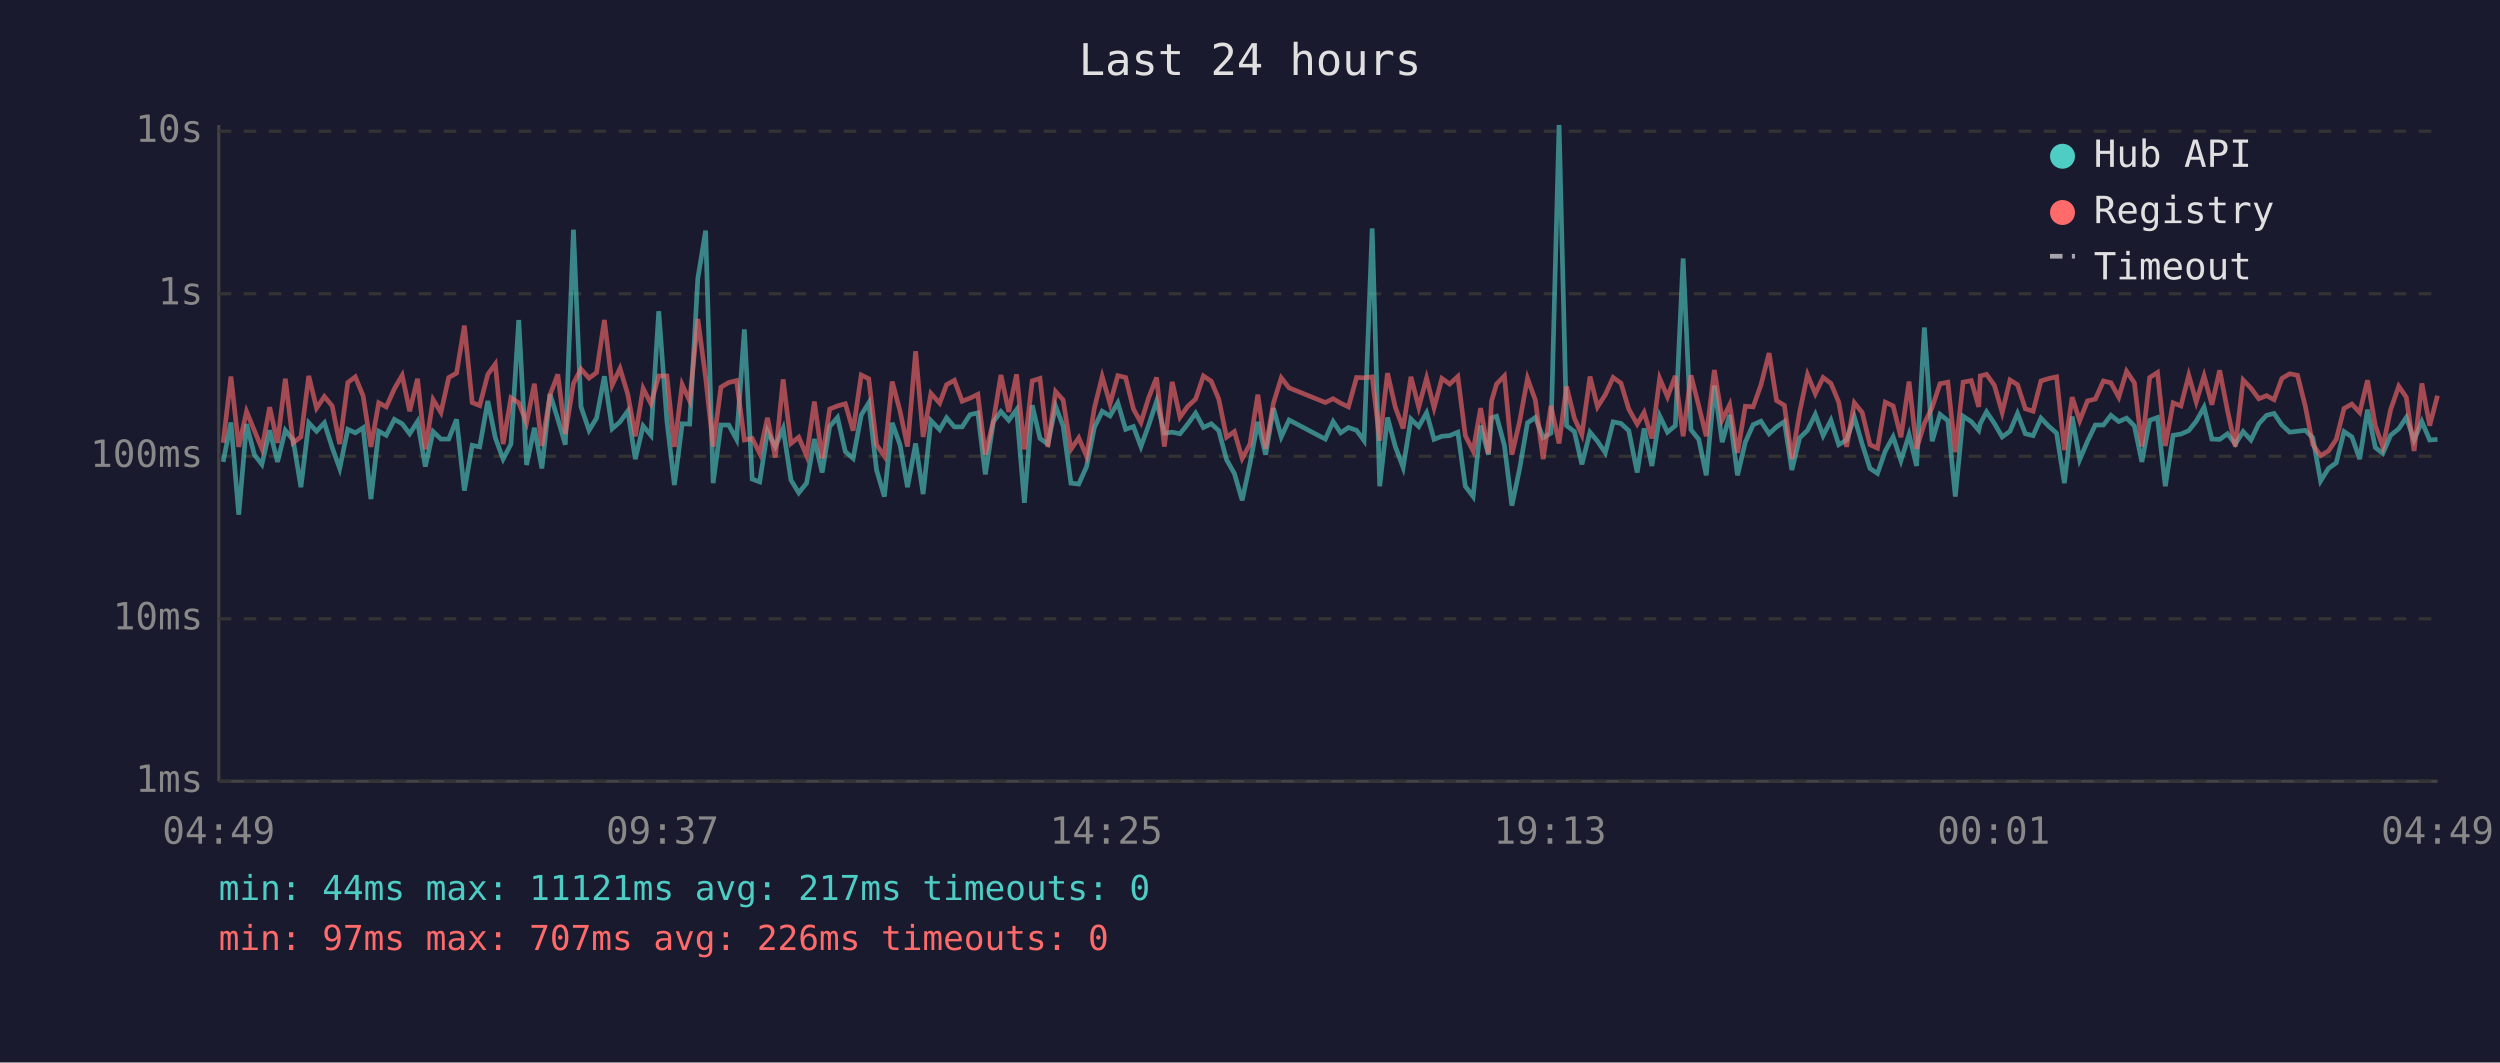
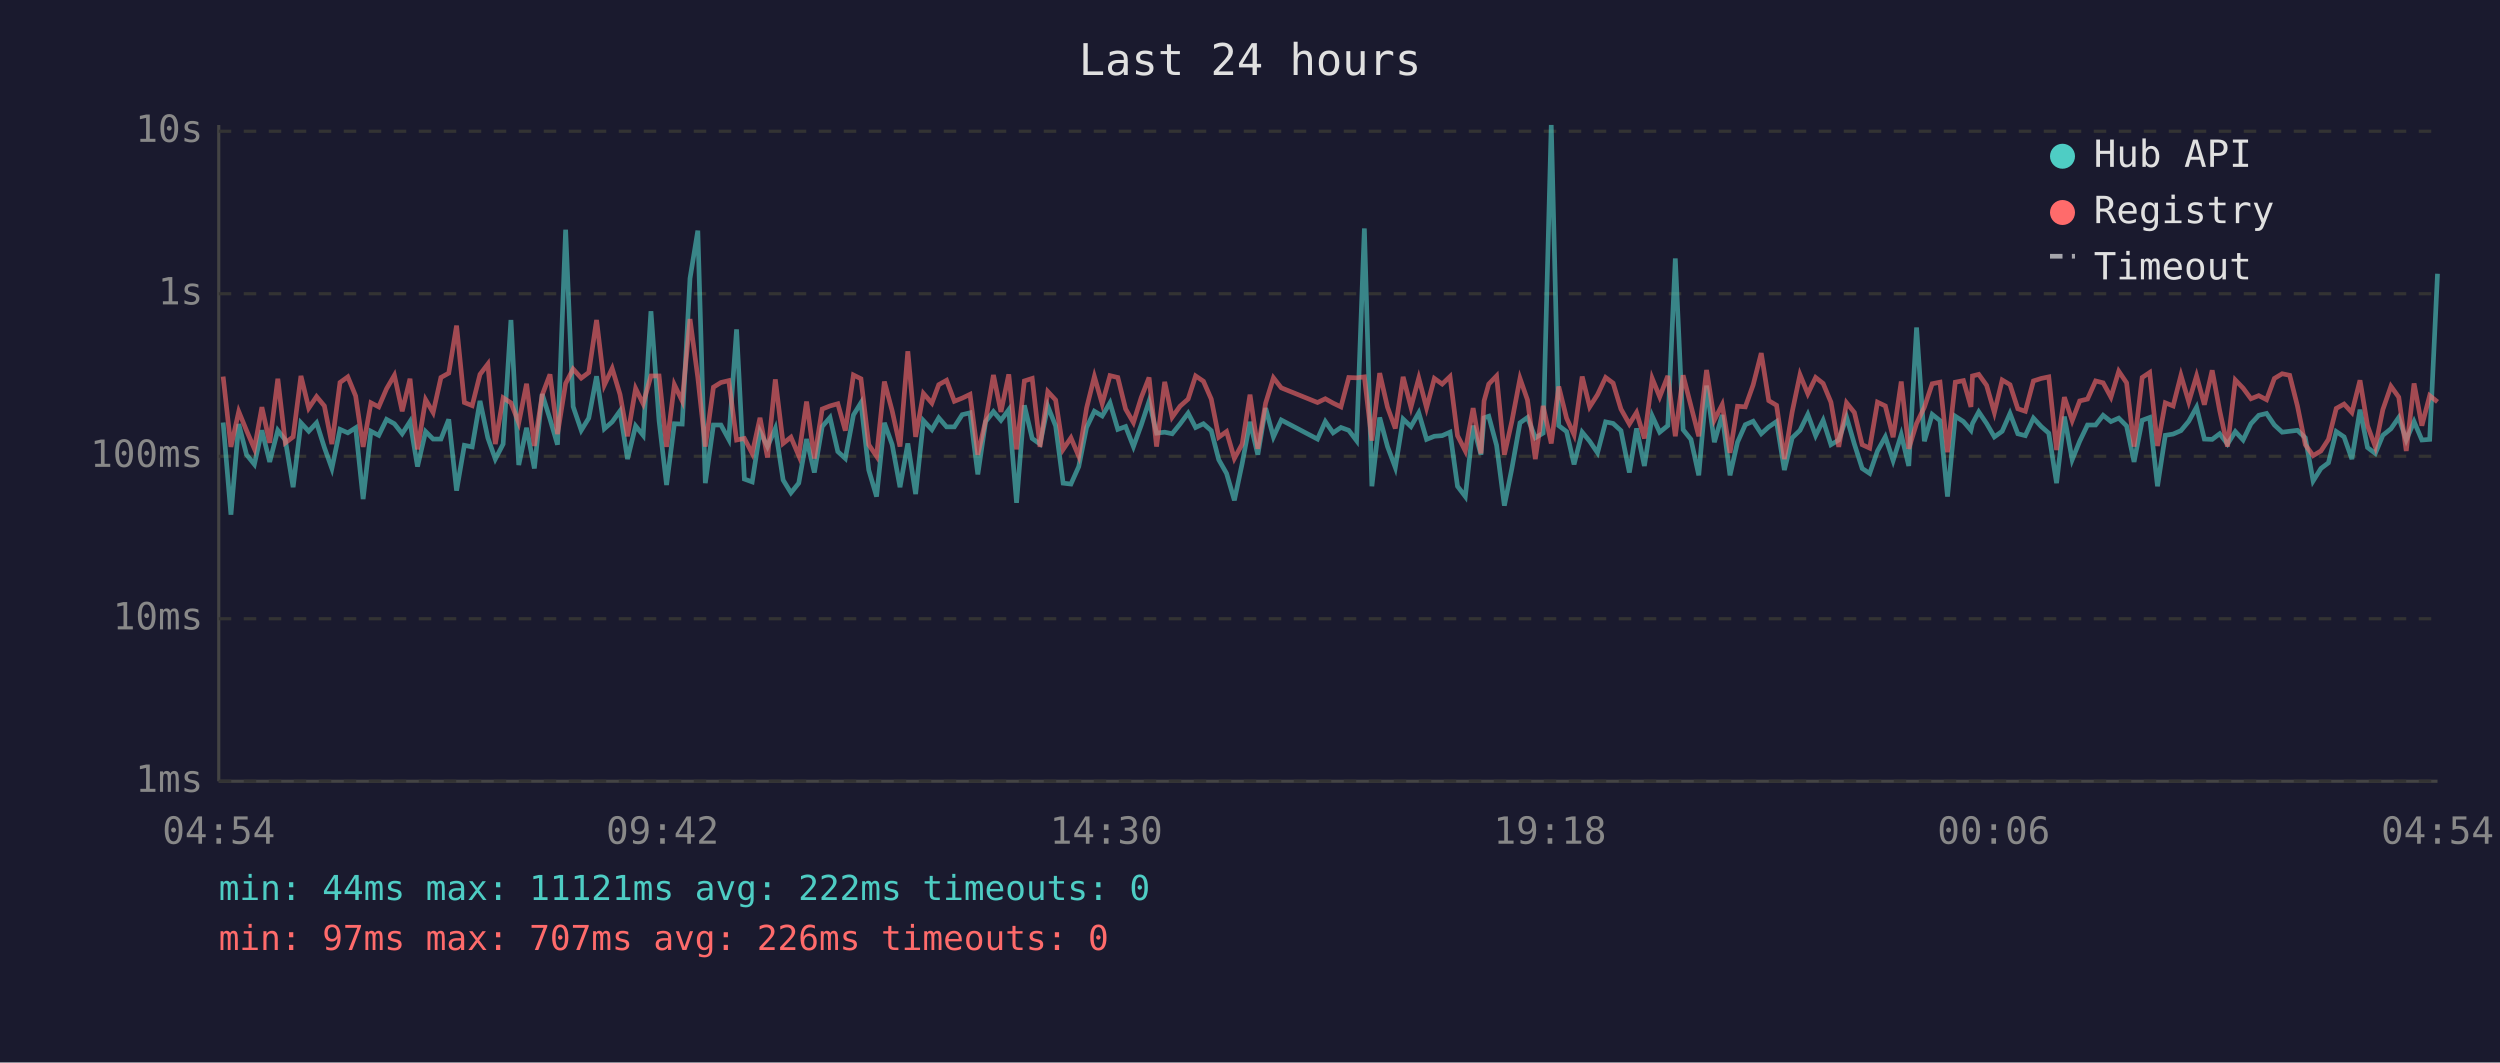
<svg xmlns="http://www.w3.org/2000/svg" viewBox="0 0 800 340" font-family="monospace" font-size="12">
  <rect width="800" height="340" fill="#1a1a2e" />
  <text x="400" y="24" fill="#e0e0e0" font-size="14" text-anchor="middle">Last 24 hours</text>
  <line x1="70" y1="40" x2="70" y2="250" stroke="#444" stroke-width="1" />
  <line x1="70" y1="250" x2="780" y2="250" stroke="#444" stroke-width="1" />
  <line x1="70" y1="250" x2="780" y2="250" stroke="#333" stroke-width="1" stroke-dasharray="4" />
  <text x="65" y="250" fill="#888" text-anchor="end" dominant-baseline="middle">1ms</text>
  <line x1="70" y1="198" x2="780" y2="198" stroke="#333" stroke-width="1" stroke-dasharray="4" />
  <text x="65" y="198" fill="#888" text-anchor="end" dominant-baseline="middle">10ms</text>
  <line x1="70" y1="146" x2="780" y2="146" stroke="#333" stroke-width="1" stroke-dasharray="4" />
  <text x="65" y="146" fill="#888" text-anchor="end" dominant-baseline="middle">100ms</text>
  <line x1="70" y1="94" x2="780" y2="94" stroke="#333" stroke-width="1" stroke-dasharray="4" />
  <text x="65" y="94" fill="#888" text-anchor="end" dominant-baseline="middle">1s</text>
  <line x1="70" y1="42" x2="780" y2="42" stroke="#333" stroke-width="1" stroke-dasharray="4" />
  <text x="65" y="42" fill="#888" text-anchor="end" dominant-baseline="middle">10s</text>
-   <text x="70" y="270" fill="#888" text-anchor="middle">04:49</text>
-   <text x="212" y="270" fill="#888" text-anchor="middle">09:37</text>
-   <text x="354" y="270" fill="#888" text-anchor="middle">14:25</text>
-   <text x="496" y="270" fill="#888" text-anchor="middle">19:13</text>
-   <text x="638" y="270" fill="#888" text-anchor="middle">00:01</text>
-   <text x="780" y="270" fill="#888" text-anchor="middle">04:49</text>
-   <polyline points="71.4,147.8 73.9,135.2 76.4,164.7 78.9,135.7 81.4,145.5 83.8,148.6 86.3,137.7 88.8,147.8 91.3,137.7 93.8,140.8 96.3,155.9 98.8,135.3 101.3,138.0 103.8,135.3 106.3,143.2 108.7,149.9 111.3,137.4 113.7,138.5 116.2,136.9 118.7,159.7 121.2,138.0 123.6,139.3 126.2,134.2 128.7,135.6 131.1,138.8 133.6,134.9 136.1,149.3 138.6,138.1 141.1,140.5 143.6,140.5 146.1,134.2 148.6,157.0 151.1,142.5 153.5,143.0 156.1,128.3 158.5,140.1 161.0,146.9 163.5,142.1 166.0,102.4 168.5,148.8 171.0,136.9 173.4,149.9 176.0,126.1 178.5,134.1 180.9,142.3 183.5,73.5 185.9,130.1 188.5,137.7 190.9,133.8 193.4,120.4 195.9,137.2 198.4,135.0 200.9,131.5 203.3,146.9 205.8,136.3 208.3,139.3 210.8,99.6 213.4,134.6 215.8,155.2 218.3,135.6 220.7,135.7 223.3,89.1 225.8,73.8 228.2,154.6 230.7,136.0 233.2,136.0 235.7,140.6 238.2,105.4 240.7,153.3 243.1,154.2 245.6,138.0 248.1,142.9 250.6,137.1 253.1,153.6 255.6,157.7 258.1,154.6 260.6,140.5 263.1,151.2 265.5,136.5 268.0,133.6 270.5,144.5 273.0,146.7 275.6,132.8 278.0,128.9 280.5,150.4 283.0,158.9 285.5,135.3 288.0,142.3 290.4,155.9 293.0,141.9 295.4,158.1 297.9,134.6 300.7,137.5 302.9,133.7 305.4,136.6 307.9,136.6 310.4,132.7 312.9,132.1 315.3,151.8 317.9,134.9 320.3,131.7 322.8,134.5 325.3,131.1 327.8,160.9 330.3,129.7 332.8,140.3 335.3,142.1 337.8,130.0 340.2,136.3 342.7,154.6 345.2,154.9 347.7,149.3 350.2,136.8 352.7,131.6 355.2,133.1 357.7,128.9 360.2,137.4 362.7,136.5 365.1,142.9 367.6,136.0 370.1,128.4 372.6,138.6 375.1,138.3 377.6,138.8 380.1,135.7 382.6,132.2 385.1,136.8 387.6,135.6 390.0,137.8 392.5,147.1 395.0,151.5 397.5,160.1 400.0,148.3 402.5,135.0 405.0,145.5 407.5,130.6 410.0,139.8 412.5,134.4 424.1,140.5 426.6,134.9 429.0,138.5 431.5,136.8 434.1,137.7 436.5,141.0 439.1,73.1 441.5,155.6 444.0,133.6 446.5,142.9 449.0,149.6 451.5,134.1 454.0,136.5 456.5,132.1 458.9,140.6 461.4,139.6 463.9,139.4 466.5,138.3 468.9,155.6 471.4,158.9 473.8,136.2 476.3,145.5 477.3,133.7 478.9,133.2 481.4,142.5 483.8,161.8 486.3,149.9 488.8,135.3 491.3,133.6 493.8,140.1 496.3,138.6 498.9,40.0 501.3,136.2 503.8,138.1 506.2,148.6 508.8,138.3 511.2,141.2 513.7,144.9 516.2,135.0 518.7,135.5 521.2,137.8 523.9,151.2 526.1,137.1 528.6,149.1 531.1,133.1 533.6,138.3 536.1,136.2 538.6,82.7 541.1,137.5 543.6,140.6 546.0,152.1 548.6,123.4 551.1,141.5 553.5,132.8 556.0,152.1 558.5,141.5 561.0,135.9 563.5,134.8 566.1,138.8 568.5,136.6 571.0,134.9 573.4,150.4 575.9,140.1 578.4,137.7 580.9,132.6 583.4,139.4 585.9,134.5 588.4,142.3 590.9,140.8 593.4,133.5 595.9,142.1 598.4,149.9 600.8,151.5 603.3,144.3 605.8,139.8 608.3,147.4 610.9,139.1 613.3,149.1 615.8,104.8 618.3,141.2 620.8,132.6 623.3,134.6 625.7,158.9 628.2,133.2 630.8,134.9 633.2,137.7 633.7,135.5 635.7,131.8 638.2,135.5 640.7,139.8 643.2,138.0 645.6,132.3 648.1,138.8 650.6,139.4 653.1,133.8 655.7,136.5 658.1,138.6 660.6,154.6 663.1,133.3 665.5,147.1 668.0,141.2 670.5,136.0 673.1,136.0 675.5,132.9 678.0,134.9 680.5,133.8 683.0,136.3 685.4,147.8 687.9,134.5 690.4,133.6 692.9,155.6 695.4,139.3 697.9,138.9 700.4,137.8 702.8,134.8 705.3,130.3 707.8,140.5 710.3,140.6 712.8,138.8 715.3,142.1 717.8,138.1 720.3,140.8 722.8,135.6 725.3,132.9 727.7,132.3 730.2,136.0 732.7,138.3 735.2,138.0 737.7,137.7 740.1,140.1 742.6,153.9 745.1,149.9 747.6,148.1 750.1,138.1 752.6,139.8 755.1,146.9 757.6,131.1 760.1,143.2 762.5,145.1 765.0,139.3 767.6,137.2 770.0,133.6 772.5,140.8 775.0,134.9 777.5,140.8 780.0,140.6" fill="none" stroke="#4ecdc4" stroke-width="1.5" opacity="0.6" />
-   <polyline points="71.4,141.7 73.9,120.5 76.4,143.0 78.9,131.7 81.4,137.8 83.8,143.6 86.3,130.3 88.8,141.7 91.3,121.2 93.8,141.7 96.3,139.8 98.8,120.3 101.3,130.6 103.8,126.9 106.3,129.9 108.7,142.1 111.3,122.4 113.7,120.6 116.2,126.7 118.7,143.0 121.2,128.9 123.6,130.2 126.2,124.4 128.7,120.1 131.1,131.6 133.6,121.2 136.1,143.8 138.6,127.9 141.1,132.0 143.6,120.8 146.1,119.4 148.6,104.2 151.1,128.8 153.5,129.8 156.1,119.8 158.5,116.5 161.0,142.1 163.5,127.3 166.0,128.9 168.5,135.3 171.0,122.8 173.4,142.7 176.0,126.4 178.5,119.8 180.9,138.9 183.5,122.7 185.9,118.1 188.5,121.0 190.9,119.2 193.4,102.4 195.9,123.2 198.4,117.9 200.9,126.2 203.3,139.6 205.8,124.3 208.3,129.2 210.8,120.3 213.4,120.3 215.8,143.0 218.3,123.1 220.7,128.3 223.3,102.1 225.8,120.8 228.2,142.9 230.7,123.9 233.2,122.4 235.7,121.8 238.2,140.8 240.7,140.3 243.1,145.1 245.6,133.7 248.1,146.4 250.6,121.4 253.1,141.9 255.6,139.9 258.1,145.8 260.6,128.5 263.1,146.7 265.5,130.9 268.0,129.9 270.5,129.2 273.0,137.8 275.6,120.0 278.0,121.2 280.5,142.3 283.0,146.0 285.5,122.1 288.0,131.5 290.4,142.9 293.0,112.4 295.4,139.8 297.9,125.9 300.7,129.0 302.9,123.1 305.4,121.7 307.9,128.4 310.4,127.4 312.9,126.2 315.3,145.5 317.9,134.6 320.3,120.0 322.8,131.8 325.3,119.8 327.8,143.8 330.3,121.9 332.8,121.1 335.3,143.0 337.8,125.3 340.2,128.0 342.7,143.8 345.2,140.1 347.7,146.0 350.2,130.6 352.7,120.5 355.2,129.2 357.7,120.2 360.2,120.8 362.7,130.9 365.1,135.2 367.6,127.2 370.1,120.8 372.6,142.9 375.1,122.2 377.6,133.5 380.1,130.0 382.6,127.7 385.1,120.3 387.6,122.0 390.0,127.7 392.5,139.9 395.0,138.1 397.5,146.7 400.0,142.1 402.5,126.3 405.0,143.6 407.5,129.0 410.0,120.9 412.5,124.1 424.1,128.8 426.6,127.6 429.0,129.0 431.5,130.2 434.1,120.8 436.5,120.9 439.1,120.6 441.5,141.0 444.0,119.4 446.5,130.3 449.0,137.1 451.5,120.6 454.0,130.3 456.5,121.0 458.9,130.5 461.4,121.1 463.9,122.9 466.5,120.5 468.9,139.4 471.4,144.3 473.8,130.6 476.3,145.1 477.3,128.3 478.9,122.9 481.4,120.3 483.8,145.5 486.3,134.8 488.8,121.1 491.3,128.0 493.8,146.9 496.3,129.9 498.9,141.9 501.3,123.7 503.8,133.8 506.2,139.1 508.8,120.5 511.2,130.2 513.7,126.3 516.2,120.8 518.7,122.6 521.2,130.9 523.9,135.7 526.1,132.0 528.6,140.3 531.1,121.1 533.6,127.0 536.1,120.3 538.6,139.6 541.1,120.1 543.6,129.9 546.0,139.6 548.6,118.4 551.1,134.4 553.5,129.5 556.0,144.9 558.5,130.0 561.0,130.2 563.5,123.2 566.1,113.0 568.5,128.2 571.0,129.7 573.4,146.9 575.9,131.8 578.4,119.9 580.9,126.0 583.4,120.8 585.9,122.7 588.4,128.7 590.9,143.0 593.4,128.9 595.9,132.0 598.4,142.3 600.8,143.4 603.3,128.7 605.8,129.9 608.3,139.9 610.9,122.1 613.3,143.6 615.8,135.5 618.3,130.3 620.8,122.8 623.3,122.3 625.7,144.7 628.2,122.3 630.8,121.8 633.2,130.2 633.7,120.3 635.7,119.8 638.2,123.3 640.7,132.0 643.2,121.6 645.6,123.1 648.1,130.8 650.6,131.6 653.1,121.9 655.7,121.1 658.1,120.6 660.6,144.0 663.1,127.1 665.5,134.6 668.0,128.3 670.5,127.7 673.1,121.9 675.5,122.5 678.0,127.1 680.5,118.8 683.0,122.5 685.4,142.9 687.9,120.8 690.4,119.2 692.9,142.7 695.4,128.9 697.9,129.9 700.4,120.1 702.8,128.6 705.3,120.3 707.8,129.5 710.3,118.5 712.8,131.4 715.3,142.9 717.8,121.6 720.3,124.2 722.8,127.6 725.3,126.6 727.7,127.9 730.2,121.1 732.7,119.6 735.2,120.1 737.7,130.0 740.1,142.3 742.6,145.8 745.1,144.3 747.6,140.6 750.1,130.7 752.6,129.3 755.1,132.0 757.6,121.7 760.1,136.2 762.5,143.0 765.0,131.1 767.6,123.6 770.0,127.1 772.5,144.3 775.0,122.7 777.5,136.2 780.0,126.6" fill="none" stroke="#ff6b6b" stroke-width="1.5" opacity="0.6" />
+   <text x="70" y="270" fill="#888" text-anchor="middle">04:54</text>
+   <text x="212" y="270" fill="#888" text-anchor="middle">09:42</text>
+   <text x="354" y="270" fill="#888" text-anchor="middle">14:30</text>
+   <text x="496" y="270" fill="#888" text-anchor="middle">19:18</text>
+   <text x="638" y="270" fill="#888" text-anchor="middle">00:06</text>
+   <text x="780" y="270" fill="#888" text-anchor="middle">04:54</text>
+   <polyline points="71.4,135.2 73.9,164.7 76.4,135.7 78.9,145.5 81.4,148.6 83.8,137.7 86.3,147.8 88.9,137.7 91.3,140.8 93.8,155.9 96.3,135.3 98.8,138.0 101.3,135.3 103.8,143.2 106.2,149.9 108.8,137.4 111.3,138.5 113.8,136.9 116.2,159.7 118.7,138.0 121.2,139.3 123.7,134.2 126.2,135.6 128.7,138.8 131.2,134.9 133.6,149.3 136.2,138.1 138.6,140.5 141.1,140.5 143.6,134.2 146.1,157.0 148.6,142.5 151.1,143.0 153.6,128.3 156.1,140.1 158.5,146.9 161.0,142.1 163.5,102.4 166.0,148.8 168.5,136.9 171.0,149.9 173.5,126.1 176.0,134.1 178.4,142.3 181.0,73.5 183.4,130.1 186.0,137.7 188.4,133.8 190.9,120.4 193.4,137.2 195.9,135.0 198.4,131.5 200.8,146.9 203.4,136.3 205.8,139.3 208.3,99.6 210.9,134.6 213.3,155.2 215.8,135.6 218.3,135.7 220.8,89.1 223.3,73.8 225.7,154.6 228.3,136.0 230.7,136.0 233.2,140.6 235.7,105.4 238.2,153.3 240.7,154.2 243.2,138.0 245.6,142.9 248.1,137.1 250.6,153.6 253.1,157.7 255.6,154.6 258.1,140.5 260.6,151.2 263.1,136.5 265.6,133.6 268.1,144.5 270.5,146.7 273.1,132.8 275.5,128.9 278.0,150.4 280.5,158.9 283.0,135.3 285.5,142.3 288.0,155.9 290.5,141.9 293.0,158.1 295.5,134.6 298.2,137.5 300.4,133.7 302.9,136.6 305.4,136.6 307.9,132.7 310.4,132.1 312.9,151.8 315.4,134.9 317.9,131.7 320.3,134.5 322.8,131.1 325.3,160.9 327.8,129.7 330.3,140.3 332.8,142.1 335.3,130.0 337.8,136.3 340.2,154.6 342.7,154.9 345.2,149.3 347.7,136.8 350.2,131.6 352.7,133.1 355.2,128.9 357.7,137.4 360.2,136.5 362.7,142.9 365.2,136.0 367.7,128.4 370.1,138.6 372.7,138.3 375.1,138.8 377.6,135.7 380.2,132.2 382.6,136.8 385.1,135.6 387.6,137.8 390.0,147.1 392.5,151.5 395.0,160.1 397.5,148.3 400.0,135.0 402.5,145.5 405.0,130.6 407.5,139.8 410.0,134.4 421.6,140.5 424.1,134.9 426.6,138.5 429.1,136.8 431.6,137.7 434.1,141.0 436.6,73.1 439.0,155.6 441.5,133.6 444.0,142.9 446.5,149.6 449.0,134.1 451.5,136.5 454.0,132.1 456.5,140.6 459.0,139.6 461.5,139.4 464.0,138.3 466.4,155.6 468.9,158.9 471.4,136.2 473.9,145.5 474.9,133.7 476.4,133.2 478.9,142.5 481.4,161.8 483.8,149.9 486.4,135.3 488.8,133.6 491.3,140.1 493.8,138.6 496.4,40.0 498.8,136.2 501.3,138.1 503.7,148.6 506.3,138.3 508.7,141.2 511.2,144.9 513.8,135.0 516.2,135.5 518.7,137.8 521.4,151.2 523.7,137.1 526.2,149.1 528.7,133.1 531.1,138.3 533.7,136.2 536.1,82.7 538.6,137.5 541.1,140.6 543.6,152.1 546.1,123.4 548.6,141.5 551.1,132.8 553.6,152.1 556.0,141.5 558.5,135.9 561.0,134.8 563.6,138.8 566.0,136.6 568.5,134.9 571.0,150.4 573.5,140.1 576.0,137.7 578.5,132.6 581.0,139.4 583.4,134.5 585.9,142.3 588.4,140.8 590.9,133.5 593.4,142.1 595.9,149.9 598.3,151.5 600.8,144.3 603.3,139.8 605.8,147.4 608.4,139.1 610.8,149.1 613.3,104.8 615.8,141.2 618.3,132.6 620.8,134.6 623.2,158.9 625.7,133.2 628.3,134.9 630.7,137.7 631.2,135.5 633.2,131.8 635.7,135.5 638.2,139.8 640.7,138.0 643.2,132.3 645.7,138.8 648.1,139.4 650.7,133.8 653.2,136.5 655.6,138.6 658.1,154.6 660.6,133.3 663.1,147.1 665.5,141.2 668.0,136.0 670.6,136.0 673.0,132.9 675.5,134.9 678.0,133.8 680.5,136.3 682.9,147.8 685.5,134.5 687.9,133.6 690.4,155.6 692.9,139.3 695.4,138.9 697.9,137.8 700.4,134.8 702.9,130.3 705.4,140.5 707.9,140.6 710.3,138.8 712.8,142.1 715.3,138.1 717.8,140.8 720.3,135.6 722.8,132.9 725.3,132.3 727.8,136.0 730.3,138.3 732.7,138.0 735.2,137.7 737.7,140.1 740.2,153.9 742.7,149.9 745.1,148.1 747.6,138.1 750.1,139.8 752.6,146.9 755.2,131.1 757.6,143.2 760.1,145.1 762.5,139.3 765.1,137.2 767.6,133.6 770.0,140.8 772.5,134.9 775.0,140.8 777.5,140.6 780.0,87.6" fill="none" stroke="#4ecdc4" stroke-width="1.5" opacity="0.6" />
+   <polyline points="71.4,120.5 73.9,143.0 76.4,131.7 78.9,137.8 81.4,143.6 83.8,130.3 86.3,141.7 88.9,121.2 91.3,141.7 93.8,139.8 96.3,120.3 98.8,130.6 101.3,126.9 103.8,129.9 106.2,142.1 108.8,122.4 111.3,120.6 113.8,126.7 116.2,143.0 118.7,128.9 121.2,130.2 123.7,124.4 126.2,120.1 128.7,131.6 131.2,121.2 133.6,143.8 136.2,127.9 138.6,132.0 141.1,120.8 143.6,119.4 146.1,104.2 148.6,128.8 151.1,129.8 153.6,119.8 156.1,116.5 158.5,142.1 161.0,127.3 163.5,128.9 166.0,135.3 168.5,122.8 171.0,142.7 173.5,126.4 176.0,119.8 178.4,138.9 181.0,122.7 183.4,118.1 186.0,121.0 188.4,119.2 190.9,102.4 193.4,123.2 195.9,117.9 198.4,126.2 200.8,139.6 203.4,124.3 205.8,129.2 208.3,120.3 210.9,120.3 213.3,143.0 215.8,123.1 218.3,128.3 220.8,102.1 223.3,120.8 225.7,142.9 228.3,123.9 230.7,122.4 233.2,121.8 235.7,140.8 238.2,140.3 240.7,145.1 243.2,133.7 245.6,146.4 248.1,121.4 250.6,141.9 253.1,139.9 255.6,145.8 258.1,128.5 260.6,146.7 263.1,130.9 265.6,129.9 268.1,129.2 270.5,137.8 273.1,120.0 275.5,121.2 278.0,142.3 280.5,146.0 283.0,122.1 285.5,131.5 288.0,142.9 290.5,112.4 293.0,139.8 295.5,125.9 298.2,129.0 300.4,123.1 302.9,121.7 305.4,128.4 307.9,127.4 310.4,126.2 312.9,145.5 315.4,134.6 317.9,120.0 320.3,131.8 322.8,119.8 325.3,143.8 327.8,121.9 330.3,121.1 332.8,143.0 335.3,125.3 337.8,128.0 340.2,143.8 342.7,140.1 345.2,146.0 347.7,130.6 350.2,120.5 352.7,129.2 355.2,120.2 357.7,120.8 360.2,130.9 362.7,135.2 365.2,127.2 367.7,120.8 370.1,142.9 372.7,122.2 375.1,133.5 377.6,130.0 380.2,127.7 382.6,120.3 385.1,122.0 387.6,127.7 390.0,139.9 392.5,138.1 395.0,146.7 397.5,142.1 400.0,126.3 402.5,143.6 405.0,129.0 407.5,120.9 410.0,124.1 421.6,128.8 424.1,127.6 426.6,129.0 429.1,130.2 431.6,120.8 434.1,120.9 436.6,120.6 439.0,141.0 441.5,119.4 444.0,130.3 446.5,137.1 449.0,120.6 451.5,130.3 454.0,121.0 456.5,130.5 459.0,121.1 461.5,122.9 464.0,120.5 466.4,139.4 468.9,144.3 471.4,130.6 473.9,145.1 474.9,128.3 476.4,122.9 478.9,120.3 481.4,145.5 483.8,134.8 486.4,121.1 488.8,128.0 491.3,146.9 493.8,129.9 496.4,141.9 498.8,123.7 501.3,133.8 503.7,139.1 506.3,120.5 508.7,130.2 511.2,126.3 513.8,120.8 516.2,122.6 518.7,130.9 521.4,135.7 523.7,132.0 526.2,140.3 528.7,121.1 531.1,127.0 533.7,120.3 536.1,139.6 538.6,120.1 541.1,129.9 543.6,139.6 546.1,118.4 548.6,134.4 551.1,129.5 553.6,144.9 556.0,130.0 558.5,130.2 561.0,123.2 563.6,113.0 566.0,128.2 568.5,129.7 571.0,146.9 573.5,131.8 576.0,119.9 578.5,126.0 581.0,120.8 583.4,122.7 585.9,128.7 588.4,143.0 590.9,128.9 593.4,132.0 595.9,142.3 598.3,143.4 600.8,128.7 603.3,129.9 605.8,139.9 608.4,122.1 610.8,143.6 613.3,135.5 615.8,130.3 618.3,122.8 620.8,122.3 623.2,144.7 625.7,122.3 628.3,121.8 630.7,130.2 631.2,120.3 633.2,119.8 635.7,123.3 638.2,132.0 640.7,121.6 643.2,123.1 645.7,130.8 648.1,131.6 650.7,121.9 653.2,121.1 655.6,120.6 658.1,144.0 660.6,127.1 663.1,134.6 665.5,128.3 668.0,127.7 670.6,121.9 673.0,122.5 675.5,127.1 678.0,118.8 680.5,122.5 682.9,142.9 685.5,120.8 687.9,119.2 690.4,142.7 692.9,128.9 695.4,129.9 697.9,120.1 700.4,128.6 702.9,120.3 705.4,129.5 707.9,118.5 710.3,131.4 712.8,142.9 715.3,121.6 717.8,124.2 720.3,127.6 722.8,126.6 725.3,127.9 727.8,121.1 730.3,119.6 732.7,120.1 735.2,130.0 737.7,142.3 740.2,145.8 742.7,144.3 745.1,140.6 747.6,130.7 750.1,129.3 752.6,132.0 755.2,121.7 757.6,136.2 760.1,143.0 762.5,131.1 765.1,123.6 767.6,127.1 770.0,144.3 772.5,122.7 775.0,136.2 777.5,126.6 780.0,128.6" fill="none" stroke="#ff6b6b" stroke-width="1.5" opacity="0.6" />
  <circle cx="660" cy="50" r="4" fill="#4ecdc4" />
  <text x="670" y="50" fill="#e0e0e0" dominant-baseline="middle">Hub API</text>
  <circle cx="660" cy="68" r="4" fill="#ff6b6b" />
  <text x="670" y="68" fill="#e0e0e0" dominant-baseline="middle">Registry</text>
  <line x1="656" y1="82" x2="664" y2="82" stroke="#e0e0e0" stroke-width="1.5" stroke-dasharray="4,3" opacity="0.7" />
  <text x="670" y="86" fill="#e0e0e0" dominant-baseline="middle">Timeout</text>
-   <text x="70" y="288" fill="#4ecdc4" font-size="11">min: 44ms  max: 11121ms  avg: 217ms  timeouts: 0</text>
+   <text x="70" y="288" fill="#4ecdc4" font-size="11">min: 44ms  max: 11121ms  avg: 222ms  timeouts: 0</text>
  <text x="70" y="304" fill="#ff6b6b" font-size="11">min: 97ms  max: 707ms  avg: 226ms  timeouts: 0</text>
</svg>
